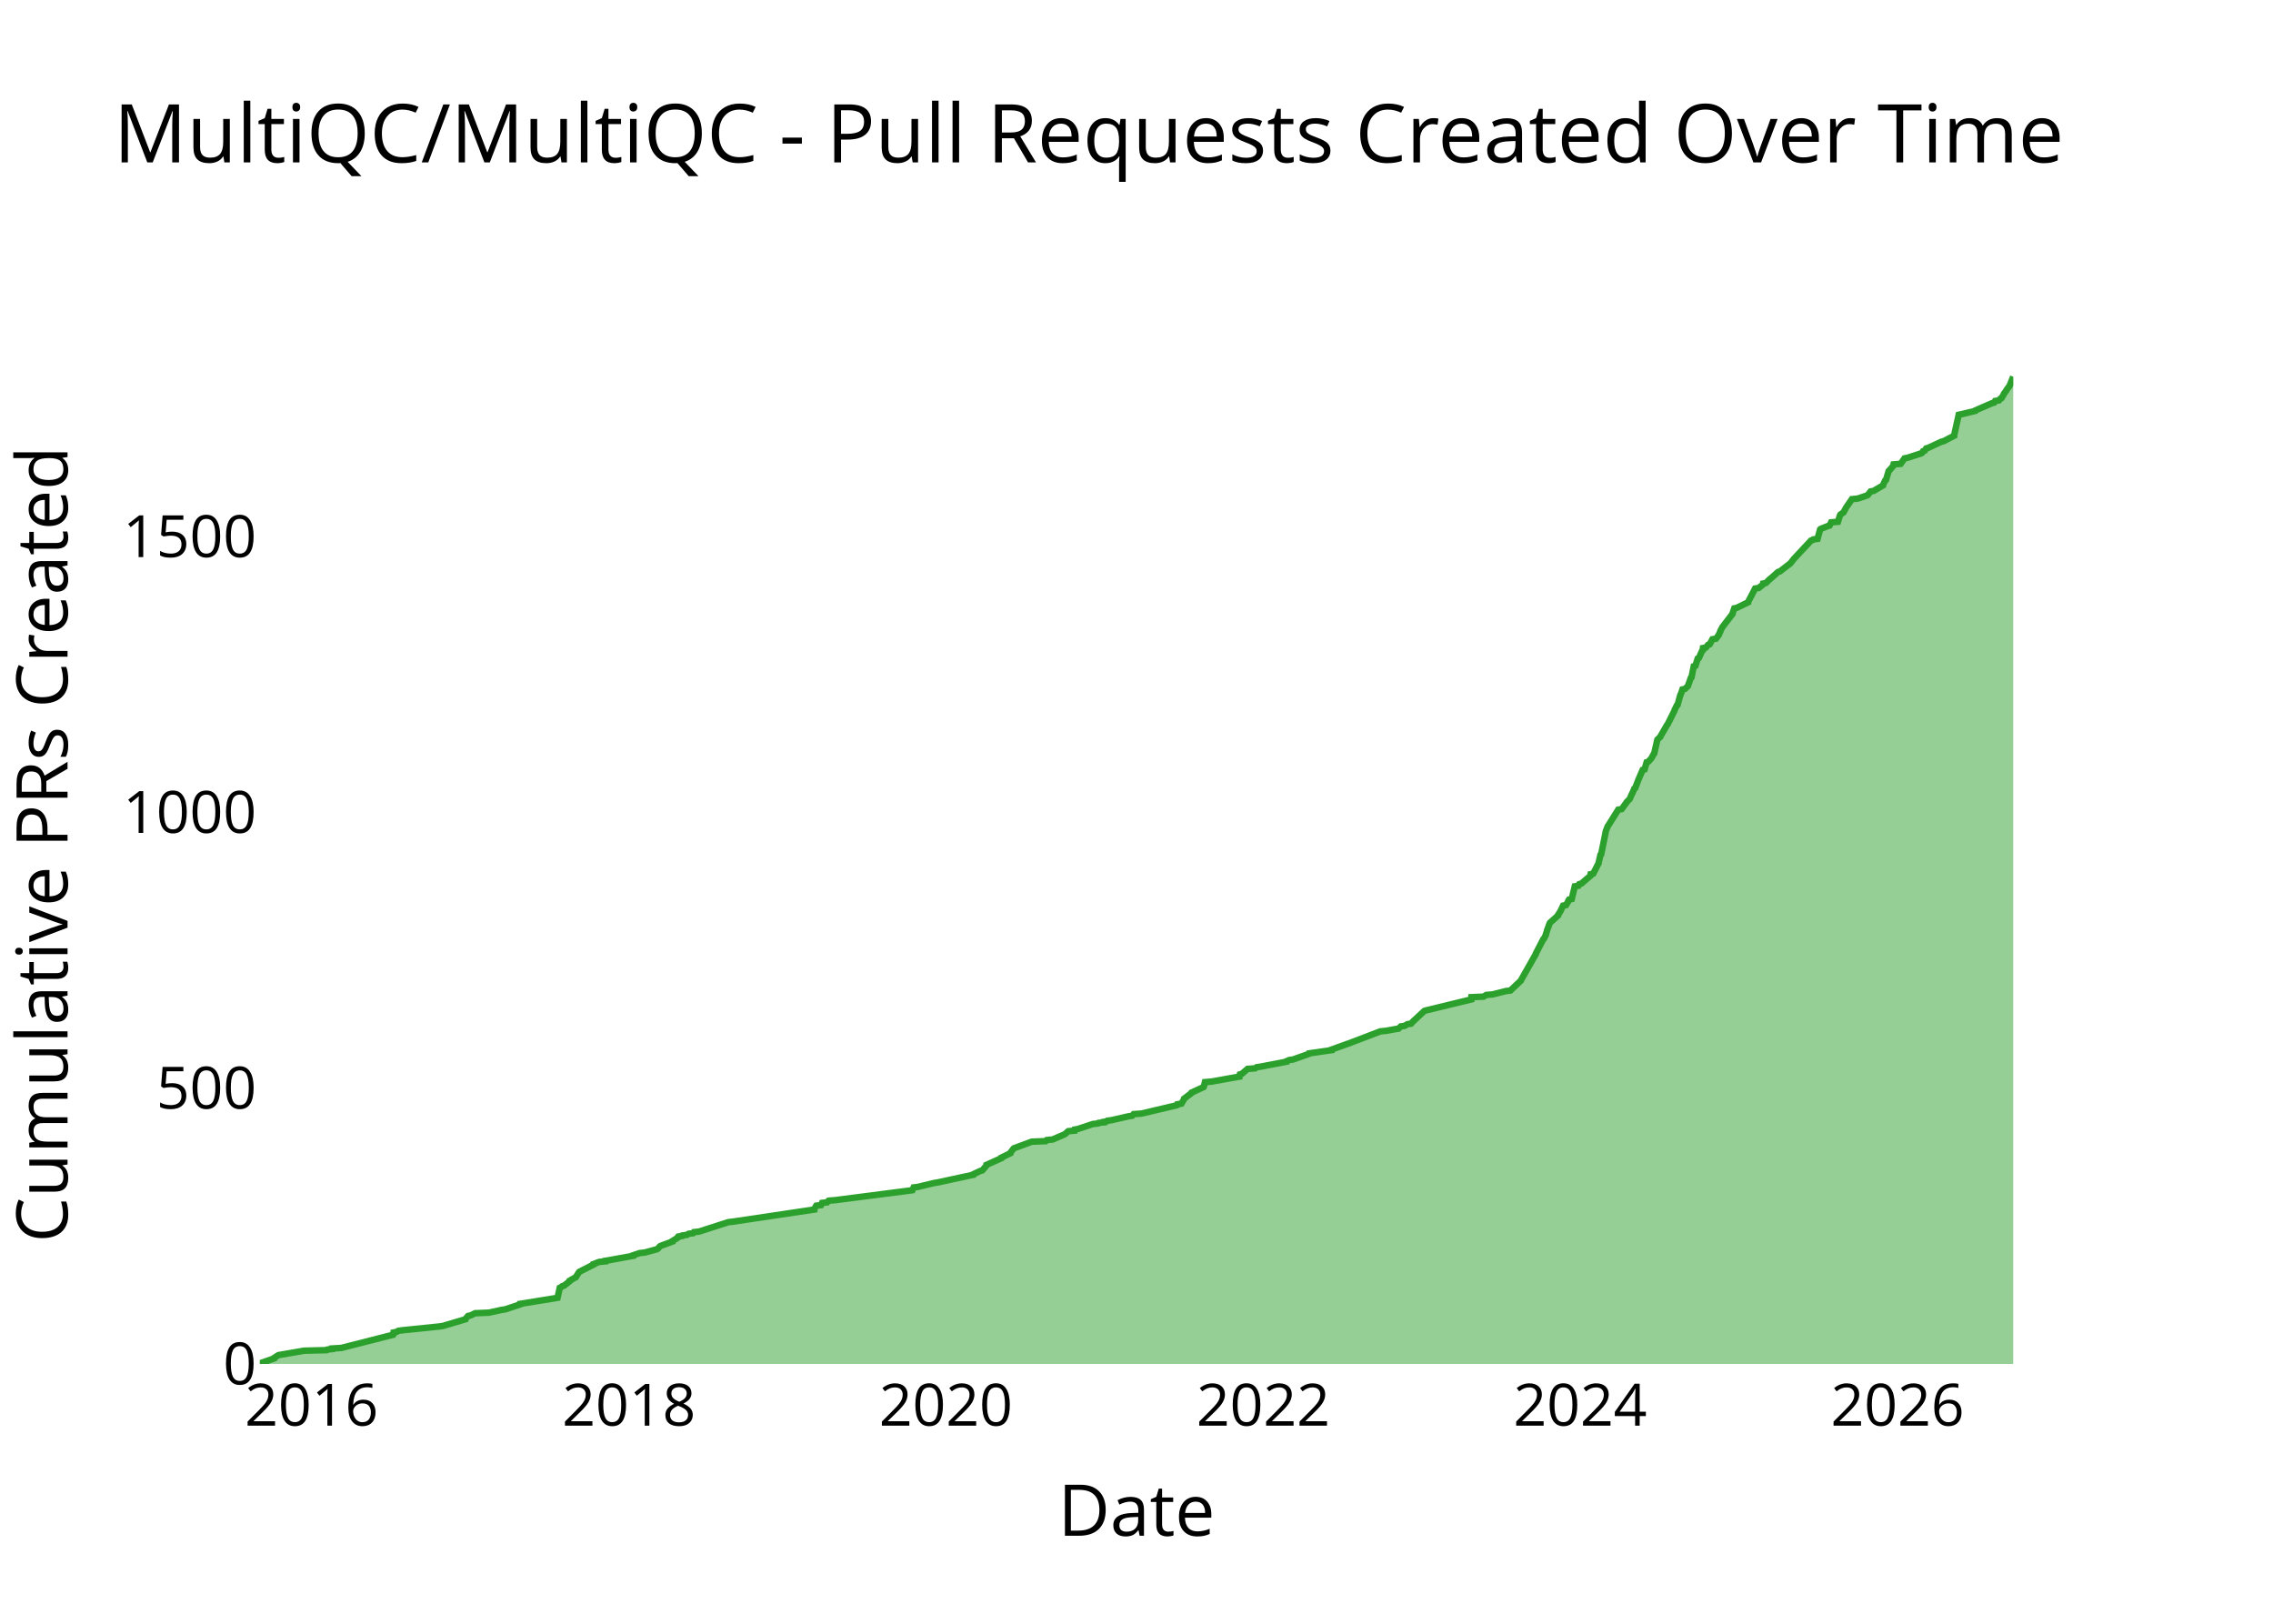
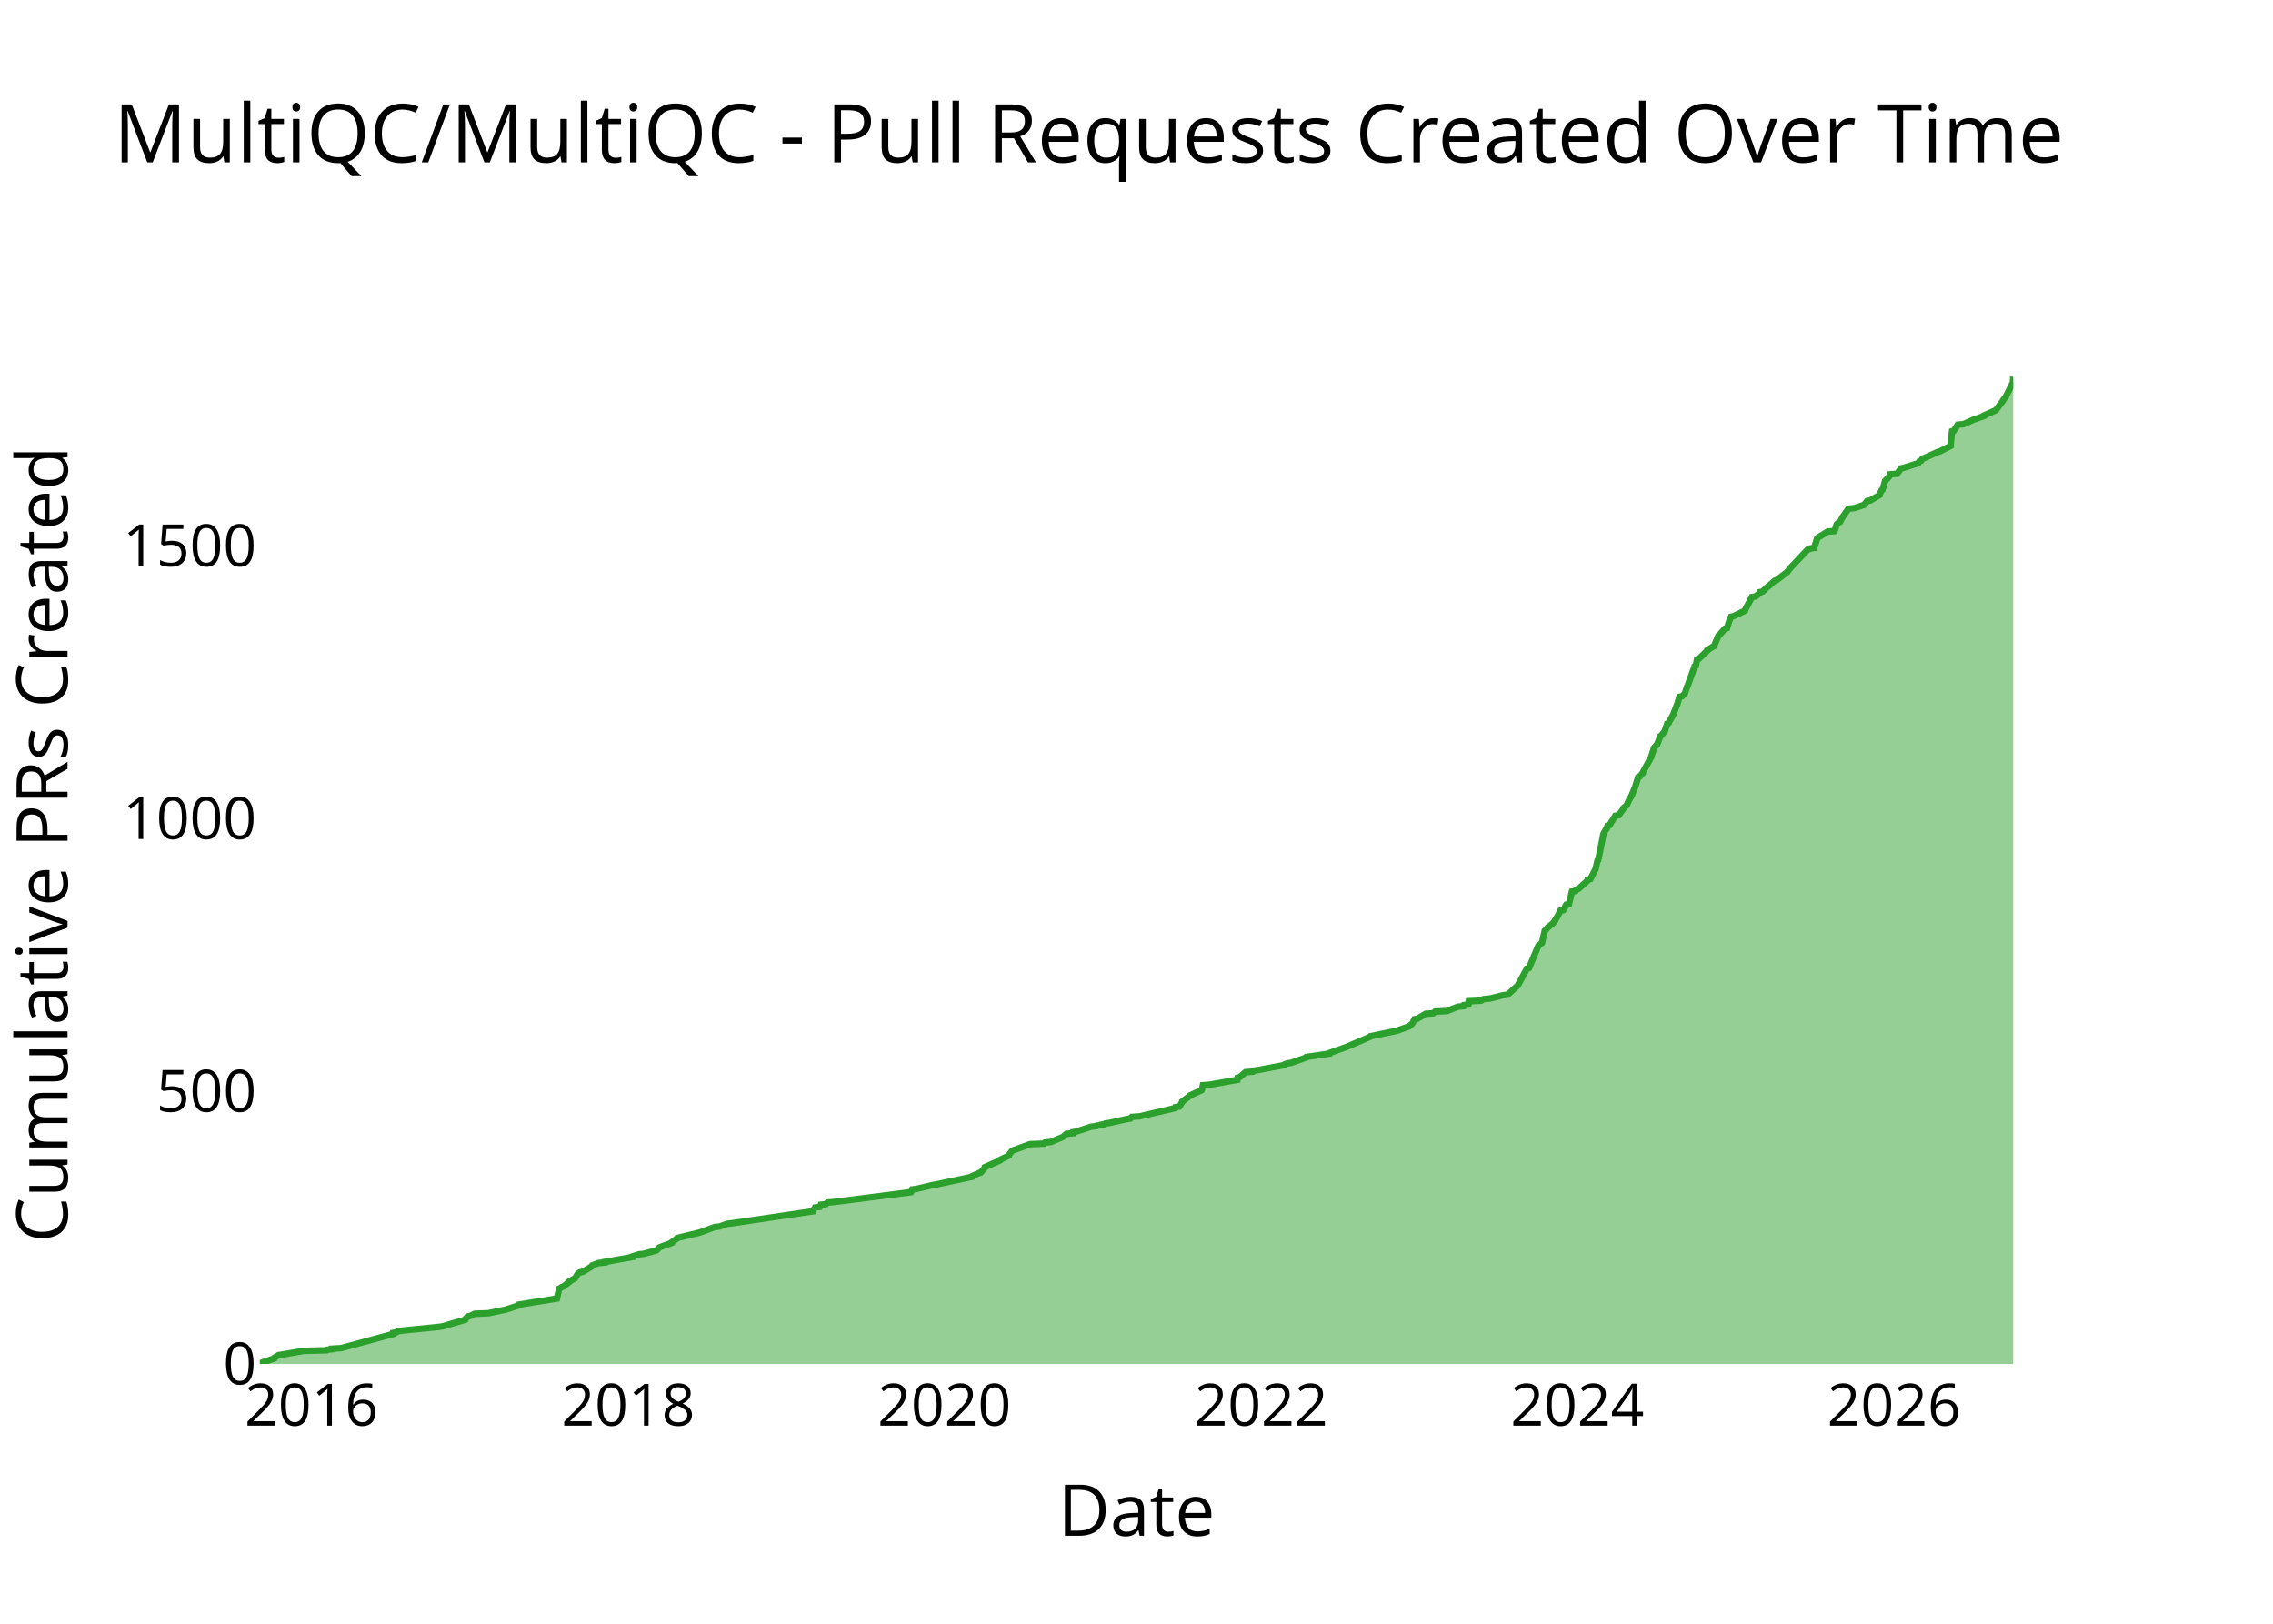
<svg xmlns="http://www.w3.org/2000/svg" class="main-svg" width="700" height="500" style="" viewBox="0 0 700 500">
  <rect x="0" y="0" width="700" height="500" style="fill: rgb(0, 0, 0); fill-opacity: 0;" />
-   <defs id="defs-4c6ddd">
+   <defs id="defs-bfedaa">
    <g class="clips">
-       <clipPath id="clip4c6dddxyplot" class="plotclip">
+       <clipPath id="clipbfedaaxyplot" class="plotclip">
        <rect width="540" height="320" />
      </clipPath>
-       <clipPath class="axesclip" id="clip4c6dddx">
+       <clipPath class="axesclip" id="clipbfedaax">
        <rect x="80" y="0" width="540" height="500" />
      </clipPath>
-       <clipPath class="axesclip" id="clip4c6dddy">
+       <clipPath class="axesclip" id="clipbfedaay">
        <rect x="0" y="100" width="700" height="320" />
      </clipPath>
-       <clipPath class="axesclip" id="clip4c6dddxy">
+       <clipPath class="axesclip" id="clipbfedaaxy">
        <rect x="80" y="100" width="540" height="320" />
      </clipPath>
    </g>
    <g class="gradients" />
    <g class="patterns" />
  </defs>
  <g class="bglayer">
    <rect class="bg" x="80" y="100" width="540" height="320" style="fill: rgb(0, 0, 0); fill-opacity: 0; stroke-width: 0;" />
  </g>
  <g class="layer-below">
    <g class="imagelayer" />
    <g class="shapelayer" />
  </g>
  <g class="cartesianlayer">
    <g class="subplot xy">
      <g class="layer-subplot">
        <g class="shapelayer" />
        <g class="imagelayer" />
      </g>
      <g class="minor-gridlayer">
        <g class="x" />
        <g class="y" />
      </g>
      <g class="gridlayer">
        <g class="x">
-           <path class="xgrid crisp" transform="translate(95.96,0)" d="M0,100v320" style="stroke: rgb(255, 255, 255); stroke-opacity: 1; stroke-width: 1px;" />
-           <path class="xgrid crisp" transform="translate(193.7,0)" d="M0,100v320" style="stroke: rgb(255, 255, 255); stroke-opacity: 1; stroke-width: 1px;" />
-           <path class="xgrid crisp" transform="translate(291.3,0)" d="M0,100v320" style="stroke: rgb(255, 255, 255); stroke-opacity: 1; stroke-width: 1px;" />
-           <path class="xgrid crisp" transform="translate(389.04,0)" d="M0,100v320" style="stroke: rgb(255, 255, 255); stroke-opacity: 1; stroke-width: 1px;" />
-           <path class="xgrid crisp" transform="translate(486.64,0)" d="M0,100v320" style="stroke: rgb(255, 255, 255); stroke-opacity: 1; stroke-width: 1px;" />
-           <path class="xgrid crisp" transform="translate(584.38,0)" d="M0,100v320" style="stroke: rgb(255, 255, 255); stroke-opacity: 1; stroke-width: 1px;" />
+           <path class="xgrid crisp" transform="translate(95.93,0)" d="M0,100v320" style="stroke: rgb(255, 255, 255); stroke-opacity: 1; stroke-width: 1px;" />
+           <path class="xgrid crisp" transform="translate(193.46,0)" d="M0,100v320" style="stroke: rgb(255, 255, 255); stroke-opacity: 1; stroke-width: 1px;" />
+           <path class="xgrid crisp" transform="translate(290.85,0)" d="M0,100v320" style="stroke: rgb(255, 255, 255); stroke-opacity: 1; stroke-width: 1px;" />
+           <path class="xgrid crisp" transform="translate(388.38,0)" d="M0,100v320" style="stroke: rgb(255, 255, 255); stroke-opacity: 1; stroke-width: 1px;" />
+           <path class="xgrid crisp" transform="translate(485.77,0)" d="M0,100v320" style="stroke: rgb(255, 255, 255); stroke-opacity: 1; stroke-width: 1px;" />
+           <path class="xgrid crisp" transform="translate(583.3,0)" d="M0,100v320" style="stroke: rgb(255, 255, 255); stroke-opacity: 1; stroke-width: 1px;" />
        </g>
        <g class="y">
-           <path class="ygrid crisp" transform="translate(0,335.08)" d="M80,0h540" style="stroke: rgb(255, 255, 255); stroke-opacity: 1; stroke-width: 1px;" />
-           <path class="ygrid crisp" transform="translate(0,250.17)" d="M80,0h540" style="stroke: rgb(255, 255, 255); stroke-opacity: 1; stroke-width: 1px;" />
-           <path class="ygrid crisp" transform="translate(0,165.25)" d="M80,0h540" style="stroke: rgb(255, 255, 255); stroke-opacity: 1; stroke-width: 1px;" />
+           <path class="ygrid crisp" transform="translate(0,336.02)" d="M80,0h540" style="stroke: rgb(255, 255, 255); stroke-opacity: 1; stroke-width: 1px;" />
+           <path class="ygrid crisp" transform="translate(0,252.04)" d="M80,0h540" style="stroke: rgb(255, 255, 255); stroke-opacity: 1; stroke-width: 1px;" />
+           <path class="ygrid crisp" transform="translate(0,168.07)" d="M80,0h540" style="stroke: rgb(255, 255, 255); stroke-opacity: 1; stroke-width: 1px;" />
        </g>
      </g>
      <g class="zerolinelayer">
        <path class="yzl zl crisp" transform="translate(0,420)" d="M80,0h540" style="stroke: rgb(255, 255, 255); stroke-opacity: 1; stroke-width: 2px;" />
      </g>
      <g class="layer-between">
        <g class="shapelayer" />
        <g class="imagelayer" />
      </g>
      <path class="xlines-below" />
      <path class="ylines-below" />
      <g class="overlines-below" />
      <g class="xaxislayer-below" />
      <g class="yaxislayer-below" />
      <g class="overaxes-below" />
      <g class="overplot">
-         <g class="xy" transform="translate(80,100)" clip-path="url(#clip4c6dddxyplot)">
+         <g class="xy" transform="translate(80,100)" clip-path="url(#clipbfedaaxyplot)">
          <g class="scatterlayer mlayer">
-             <g class="trace scatter trace29caa7" style="stroke-miterlimit: 2;">
+             <g class="trace scatter traceec0750" style="stroke-miterlimit: 2;">
              <g class="fills">
                <g>
-                   <path class="js-fill" d="M540,320L0,320L0,319.83L4.42,318.3L4.44,318.13L5.47,317.45L5.76,317.28L13.64,315.92L20.59,315.75L20.78,315.58L22.3,315.41L22.3,315.24L25.11,315.07L41.09,311L41.18,310.83L41.21,310.32L42.1,310.15L42.64,309.81L43.83,309.64L55.42,308.45L56.47,308.28L63.35,306.24L63.4,306.07L64.16,305.22L64.96,305.05L66.32,304.38L70.57,304.21L74.46,303.36L75.59,303.19L80.21,301.66L80.22,301.49L90.76,299.79L91.71,299.62L92.38,296.56L92.76,296.39L93.17,296.05L93.72,295.88L95.44,294.53L95.45,294.36L96.92,293.51L97.29,293.34L98.26,291.81L98.4,291.64L102.76,289.43L102.76,289.26L104.54,288.58L106.42,288.41L106.43,288.24L107.47,288.07L114.96,286.71L114.97,286.54L117.01,285.86L118.57,285.69L122.33,284.67L122.59,284.51L123.18,283.83L123.42,283.66L127.11,282.3L127.12,282.13L128.75,281.11L128.75,280.94L128.87,280.77L130.08,280.6L130.19,280.43L131.55,280.26L132.06,279.92L133.42,279.75L133.7,279.41L135.3,279.24L144.26,276.35L145.75,276.18L170.77,272.45L170.77,272.28L171.39,271.26L172.84,271.09L173.16,270.41L174.72,270.24L175.19,269.73L177.26,269.56L201,266.5L201.08,266.33L201.37,265.65L202.7,265.48L207.63,264.29L208.69,264.13L219.72,261.75L219.75,261.58L221.93,260.56L222.53,260.39L223.83,258.86L223.83,258.69L228.36,256.65L228.38,256.48L231.15,255.12L231.16,254.95L232.08,253.77L232.23,253.6L237.74,251.56L242.05,251.39L242.38,251.05L244.17,250.88L247.75,249.35L248.02,249.18L248.99,248.33L250.93,248.16L251,247.82L251.96,247.65L256.55,246.12L258.14,245.95L258.32,245.78L259.97,245.61L259.97,245.44L260.88,245.27L261.05,245.1L262.35,244.93L267.52,243.75L268.66,243.58L269.13,243.07L271.54,242.9L282.38,240.35L282.75,240.18L282.76,240.01L283.84,239.84L284.65,238.48L284.67,238.31L286.91,236.61L286.96,236.44L290.67,234.74L290.76,234.57L291.08,233.22L293.14,233.05L301.66,231.52L301.66,231.35L301.82,230.84L302.45,230.67L304.23,229.14L306.54,228.97L307.01,228.63L308.18,228.46L316.21,226.93L316.24,226.76L317.03,226.42L318.21,226.25L323.02,224.55L323.1,224.38L330.06,223.37L330.07,223.2L334.76,221.5L335.29,221.33L345.1,217.59L346.83,217.42L349.66,216.91L350.71,216.74L351.41,216.06L352.59,215.89L353.44,215.38L354.56,215.21L355.33,214.36L355.54,214.19L358.63,211.31L359.13,211.14L373.14,207.74L373.15,207.57L373.16,207.06L376.89,206.89L377.7,206.38L379.68,206.21L383.72,205.19L385.14,205.02L388.36,201.97L388.43,201.8L392.96,193.81L392.97,193.64L395.26,189.23L395.48,189.06L396.07,187.87L396.07,187.7L396.41,186.68L396.43,186.51L397.25,184.3L397.35,184.13L399.81,181.93L399.81,181.76L400.46,180.74L400.57,180.57L401.38,178.87L402.29,178.7L402.99,177.51L403,177.34L403.22,177L404.04,176.83L404.98,172.93L406.08,172.76L406.36,172.25L406.99,172.08L409.78,169.7L409.8,169.53L409.85,169.19L410.65,169.02L412.32,165.79L412.33,165.62L412.88,163.24L413.1,163.07L414.48,156.28L414.48,156.11L415.13,154.41L415.27,154.24L418.36,149.32L419.41,149.15L420.9,147.11L421,146.94L421.84,146.09L421.94,145.92L422.61,144.39L422.73,144.22L423.29,142.86L423.58,142.69L424.42,140.49L424.48,140.32L425.87,137.09L426.47,136.92L427.11,134.71L427.61,134.54L428.4,133.69L428.55,133.52L429.29,132.17L429.44,132L430.37,127.92L430.42,127.75L431.32,126.9L431.37,126.73L433.44,123.16L433.6,122.99L435.72,118.75L435.73,118.58L436.41,117.22L436.64,117.05L437.48,113.99L437.62,113.82L438.14,112.29L438.92,112.13L439.81,111.28L439.86,111.11L440.72,108.73L440.93,108.56L441.61,105.16L442.14,104.99L442.84,102.78L443.2,102.61L444.18,100.41L444.42,100.24L444.46,99.56L445.35,99.39L446.06,98.54L446.54,98.37L447.37,96.84L448.46,96.67L449.36,95.48L449.39,95.31L449.8,94.46L449.8,94.29L450.44,93.1L450.57,92.93L453.56,89.03L453.56,88.86L454.1,87.33L454.9,87.16L458.37,85.46L458.38,85.29L460.52,81.22L461.63,81.05L462.89,80.03L462.99,79.86L463,79.69L463.83,79.52L465.02,78.33L465.29,78.16L467.58,76.12L468.15,75.95L471.46,73.4L471.55,73.23L472.36,72.21L472.5,72.04L477.73,66.44L478.3,66.27L478.45,66.1L479.74,65.93L480.52,63.04L480.69,62.87L482.83,62.02L483.44,61.85L483.92,60.84L486.02,60.67L486.67,58.63L486.78,58.46L487.48,57.95L487.74,57.78L488.46,56.42L488.56,56.25L490.32,53.7L492.12,53.53L495.13,52.51L495.28,52.34L496.08,51.33L497.01,51.16L499.91,49.46L499.92,49.29L500.58,47.93L500.83,47.76L501.64,45.04L501.83,44.87L502.88,43.68L503.02,43.51L503.14,43L505.32,42.83L506.52,41.14L507.42,40.97L511.62,39.61L511.93,39.44L512.24,38.93L512.77,38.76L513.2,38.08L513.81,37.91L517.83,36.04L518.53,35.87L521.82,34.17L521.82,34L522.83,29.42L522.88,29.25L523.21,27.72L524.05,27.55L528.31,26.53L528.39,26.36L533.47,24.15L534.12,23.98L534.43,23.47L535.61,23.3L536.01,22.79L536.38,22.62L537.09,21.43L537.13,21.26L537.88,20.25L537.94,20.08L538.68,19.06L538.84,18.89L540,16" style="fill: rgb(44, 160, 44); fill-opacity: 0.5; stroke-width: 0;" />
+                   <path class="js-fill" d="M540,320L0,320L0,319.83L4.41,318.32L4.43,318.15L5.46,317.48L5.75,317.31L13.61,315.97L20.55,315.8L20.73,315.63L22.25,315.47L22.25,315.3L25.06,315.13L41.1,310.76L41.11,310.59L41.12,310.43L42.01,310.26L42.55,309.92L43.74,309.75L55.3,308.58L56.34,308.41L63.22,306.4L63.26,306.23L64.03,305.39L64.82,305.22L66.18,304.55L70.42,304.38L74.3,303.54L75.42,303.37L80.04,301.86L80.05,301.69L90.56,300.01L91.52,299.85L92.18,296.82L92.56,296.65L92.97,296.32L93.52,296.15L95.24,294.81L95.24,294.64L96.71,293.8L97.08,293.63L97.92,292.29L98.05,292.12L98.6,291.78L99.5,291.62L102.53,289.77L102.54,289.6L104.32,288.93L106.19,288.76L106.2,288.59L107.24,288.42L114.72,287.08L114.72,286.91L116.76,286.24L118.32,286.07L122.06,285.07L122.33,284.9L122.92,284.23L123.16,284.06L126.84,282.71L126.85,282.55L128.48,281.37L128.59,281.2L135.52,279.52L136.03,279.35L140.07,277.84L141.57,277.68L143.95,276.84L145.44,276.67L170.4,272.97L170.41,272.8L171.02,271.8L172.47,271.63L172.78,270.96L174.34,270.79L174.81,270.29L176.88,270.12L200.56,267.09L200.65,266.93L200.94,266.25L202.26,266.09L207.18,264.91L208.24,264.74L219.25,262.39L219.28,262.22L221.45,261.22L222.05,261.05L223.35,259.54L223.35,259.37L227.87,257.35L227.88,257.18L230.66,255.84L230.66,255.67L231.58,254.5L231.73,254.33L237.23,252.31L241.53,252.15L241.86,251.81L243.64,251.64L247.22,250.13L247.48,249.96L248.46,249.12L250.39,248.95L250.46,248.62L251.42,248.45L256,246.94L257.59,246.77L257.77,246.6L259.41,246.44L259.41,246.27L260.31,246.1L260.49,245.93L261.78,245.76L266.95,244.59L268.08,244.42L268.56,243.92L270.95,243.75L281.77,241.23L282.14,241.06L282.15,240.89L283.23,240.72L284.04,239.38L284.06,239.21L286.3,237.53L286.34,237.37L290.05,235.69L290.14,235.52L290.45,234.17L292.51,234.01L301.01,232.5L301.01,232.33L301.17,231.82L301.8,231.66L303.57,230.14L305.88,229.98L306.35,229.64L307.52,229.47L315.53,227.96L315.56,227.79L316.34,227.46L317.53,227.29L322.33,225.61L322.41,225.44L329.35,224.43L329.36,224.27L334.04,222.59L334.56,222.42L341.99,219.23L342.1,219.06L350.32,217.38L350.66,217.21L353.93,216.04L354.07,215.87L354.77,215.36L354.93,215.2L355.6,213.85L356.49,213.68L359.07,212.17L361.4,212L361.97,211.5L365.55,211.33L369,209.99L370.74,209.82L370.87,209.49L372.23,209.32L372.35,208.31L376.08,208.14L376.88,207.64L378.87,207.47L382.9,206.46L384.31,206.29L387.44,203.44L387.52,203.27L390.26,198.23L390.89,198.06L393.7,191.35L393.8,191.18L394.63,190.51L394.87,190.34L395.72,186.64L395.95,186.48L396.79,185.47L397.03,185.3L397.63,184.8L397.96,184.63L398.95,183.45L398.95,183.28L399.6,182.28L399.71,182.11L400.52,180.43L401.43,180.26L402.13,179.09L402.13,178.92L402.35,178.58L403.17,178.41L404.11,174.55L405.21,174.38L405.49,173.88L406.12,173.71L408.92,171.19L408.95,171.02L408.97,170.86L409.77,170.69L411.43,167.5L411.44,167.33L411.99,164.98L412.21,164.81L413.75,157.08L413.75,156.91L414.56,155.4L414.78,155.24L415.09,154.23L415.73,154.06L416.28,153.05L416.43,152.88L417.46,151.2L418.51,151.04L420.1,148.85L420.12,148.69L420.94,148.01L421.03,147.85L421.7,146.33L421.82,146.17L422.66,144.65L422.68,144.49L423.51,142.47L423.57,142.3L424.53,139.28L424.95,139.11L425.89,138.1L425.89,137.94L428.54,133.07L428.57,132.9L429.32,130.55L429.33,130.38L430.18,129.37L430.37,129.2L431.33,126.68L431.6,126.51L432.79,125L432.79,124.84L433.45,122.82L433.87,122.65L435.42,119.8L435.45,119.63L436.42,117.11L436.53,116.94L437.2,114.59L437.98,114.42L438.86,113.58L438.92,113.41L439.6,111.4L439.72,111.23L441.89,105.18L442.25,105.02L442.65,103L443.22,102.83L445.87,100.31L445.87,100.15L447.5,99.14L447.85,98.97L449.2,95.78L449.47,95.61L451.2,93.6L451.86,93.43L452.6,91.08L452.66,90.91L453.12,89.9L453.92,89.73L457.38,88.05L457.39,87.89L459.53,83.85L460.63,83.69L461.89,82.68L461.99,82.51L462,82.34L462.83,82.17L464.02,81L464.29,80.83L466.58,78.82L467.14,78.65L470.44,76.13L470.54,75.96L471.34,74.95L471.48,74.78L476.7,69.24L477.27,69.07L477.42,68.91L478.7,68.74L479.65,65.71L479.87,65.55L482.88,63.7L484.98,63.53L485.63,61.52L485.74,61.35L486.43,60.84L486.69,60.68L487.41,59.33L487.51,59.16L489.26,56.65L491.06,56.48L494.07,55.47L494.22,55.3L495.02,54.29L495.94,54.13L498.84,52.45L498.85,52.28L499.5,50.93L499.75,50.77L500.56,48.08L500.75,47.91L501.8,46.74L501.94,46.57L502.06,46.06L504.24,45.9L505.43,44.22L506.32,44.05L510.52,42.7L510.82,42.54L511.14,42.03L511.66,41.87L512.09,41.19L512.7,41.03L516.72,39.18L517.41,39.01L520.7,37.33L520.7,37.16L521.16,32.8L521.71,32.63L522.92,30.78L524.73,30.61L527.7,29.27L528.19,29.1L531,28.09L531.02,27.92L534.45,26.41L534.69,26.25L536.72,23.56L536.78,23.39L537.52,22.38L537.68,22.21L539.94,17.68L539.94,17.51L540,16" style="fill: rgb(44, 160, 44); fill-opacity: 0.5; stroke-width: 0;" />
                </g>
              </g>
              <g class="errorbars" />
              <g class="lines">
-                 <path class="js-line" d="M0,319.83L4.42,318.3L4.44,318.13L5.47,317.45L5.76,317.28L13.64,315.92L20.59,315.75L20.78,315.58L22.3,315.41L22.3,315.24L25.11,315.07L41.09,311L41.18,310.83L41.21,310.32L42.1,310.15L42.64,309.81L43.83,309.64L55.42,308.45L56.47,308.28L63.35,306.24L63.4,306.07L64.16,305.22L64.96,305.05L66.32,304.38L70.57,304.21L74.46,303.36L75.59,303.19L80.21,301.66L80.22,301.49L90.76,299.79L91.71,299.62L92.38,296.56L92.76,296.39L93.17,296.05L93.72,295.88L95.44,294.53L95.45,294.36L96.92,293.51L97.29,293.34L98.26,291.81L98.4,291.64L102.76,289.43L102.76,289.26L104.54,288.58L106.42,288.41L106.43,288.24L107.47,288.07L114.96,286.71L114.97,286.54L117.01,285.86L118.57,285.69L122.33,284.67L122.59,284.51L123.18,283.83L123.42,283.66L127.11,282.3L127.12,282.13L128.75,281.11L128.75,280.94L128.87,280.77L130.08,280.6L130.19,280.43L131.55,280.26L132.06,279.92L133.42,279.75L133.7,279.41L135.3,279.24L144.26,276.35L145.75,276.18L170.77,272.45L170.77,272.28L171.39,271.26L172.84,271.09L173.16,270.41L174.72,270.24L175.19,269.73L177.26,269.56L201,266.5L201.08,266.33L201.37,265.65L202.7,265.48L207.63,264.29L208.69,264.13L219.72,261.75L219.75,261.58L221.93,260.56L222.53,260.39L223.83,258.86L223.83,258.69L228.36,256.65L228.38,256.48L231.15,255.12L231.16,254.95L232.08,253.77L232.23,253.6L237.74,251.56L242.05,251.39L242.38,251.05L244.17,250.88L247.75,249.35L248.02,249.18L248.99,248.33L250.93,248.16L251,247.82L251.96,247.65L256.55,246.12L258.14,245.95L258.32,245.78L259.97,245.61L259.97,245.44L260.88,245.27L261.05,245.1L262.35,244.93L267.52,243.75L268.66,243.58L269.13,243.07L271.54,242.9L282.38,240.35L282.75,240.18L282.76,240.01L283.84,239.84L284.65,238.48L284.67,238.31L286.91,236.61L286.96,236.44L290.67,234.74L290.76,234.57L291.08,233.22L293.14,233.05L301.66,231.52L301.66,231.35L301.82,230.84L302.45,230.67L304.23,229.14L306.54,228.97L307.01,228.63L308.18,228.46L316.21,226.93L316.24,226.76L317.03,226.42L318.21,226.25L323.02,224.55L323.1,224.38L330.06,223.37L330.07,223.2L334.76,221.5L335.29,221.33L345.1,217.59L346.83,217.42L349.66,216.91L350.71,216.74L351.41,216.06L352.59,215.89L353.44,215.38L354.56,215.21L355.33,214.36L355.54,214.19L358.63,211.31L359.13,211.14L373.14,207.74L373.15,207.57L373.16,207.06L376.89,206.89L377.7,206.38L379.68,206.21L383.72,205.19L385.14,205.02L388.36,201.97L388.43,201.8L392.96,193.81L392.97,193.64L395.26,189.23L395.48,189.06L396.07,187.87L396.07,187.7L396.41,186.68L396.43,186.51L397.25,184.3L397.35,184.13L399.81,181.93L399.81,181.76L400.46,180.74L400.57,180.57L401.38,178.87L402.29,178.7L402.99,177.51L403,177.34L403.22,177L404.04,176.83L404.98,172.93L406.08,172.76L406.36,172.25L406.99,172.08L409.78,169.7L409.8,169.53L409.85,169.19L410.65,169.02L412.32,165.79L412.33,165.62L412.88,163.24L413.1,163.07L414.48,156.28L414.48,156.11L415.13,154.41L415.27,154.24L418.36,149.32L419.41,149.15L420.9,147.11L421,146.94L421.84,146.09L421.94,145.92L422.61,144.39L422.73,144.22L423.29,142.86L423.58,142.69L424.42,140.49L424.48,140.32L425.87,137.09L426.47,136.92L427.11,134.71L427.61,134.54L428.4,133.69L428.55,133.52L429.29,132.17L429.44,132L430.37,127.92L430.42,127.75L431.32,126.9L431.37,126.73L433.44,123.16L433.6,122.99L435.72,118.75L435.73,118.58L436.41,117.22L436.64,117.05L437.48,113.99L437.62,113.82L438.14,112.29L438.92,112.13L439.81,111.28L439.86,111.11L440.72,108.73L440.93,108.56L441.61,105.16L442.14,104.99L442.84,102.78L443.2,102.61L444.18,100.41L444.42,100.24L444.46,99.56L445.35,99.39L446.06,98.54L446.54,98.37L447.37,96.84L448.46,96.67L449.36,95.48L449.39,95.31L449.8,94.46L449.8,94.29L450.44,93.1L450.57,92.93L453.56,89.03L453.56,88.86L454.1,87.33L454.9,87.16L458.37,85.46L458.38,85.29L460.52,81.22L461.63,81.05L462.89,80.03L462.99,79.86L463,79.69L463.83,79.52L465.02,78.33L465.29,78.16L467.58,76.12L468.15,75.95L471.46,73.4L471.55,73.23L472.36,72.21L472.5,72.04L477.73,66.44L478.3,66.27L478.45,66.1L479.74,65.93L480.52,63.04L480.69,62.87L482.83,62.02L483.44,61.85L483.92,60.84L486.02,60.67L486.67,58.63L486.78,58.46L487.48,57.95L487.74,57.78L488.46,56.42L488.56,56.25L490.32,53.7L492.12,53.53L495.13,52.51L495.28,52.34L496.08,51.33L497.01,51.16L499.91,49.46L499.92,49.29L500.58,47.93L500.83,47.76L501.64,45.04L501.83,44.87L502.88,43.68L503.02,43.51L503.14,43L505.32,42.83L506.52,41.14L507.42,40.97L511.62,39.61L511.93,39.44L512.24,38.93L512.77,38.76L513.2,38.08L513.81,37.91L517.83,36.04L518.53,35.87L521.82,34.17L521.82,34L522.83,29.42L522.88,29.25L523.21,27.72L524.05,27.55L528.31,26.53L528.39,26.36L533.47,24.15L534.12,23.98L534.43,23.47L535.61,23.3L536.01,22.79L536.38,22.62L537.09,21.43L537.13,21.26L537.88,20.25L537.94,20.08L538.68,19.06L538.84,18.89L540,16" style="vector-effect: none; fill: none; stroke: rgb(44, 160, 44); stroke-opacity: 1; stroke-width: 2px; opacity: 1;" />
+                 <path class="js-line" d="M0,319.83L4.41,318.32L4.43,318.15L5.46,317.48L5.75,317.31L13.61,315.97L20.55,315.8L20.73,315.63L22.25,315.47L22.25,315.3L25.06,315.13L41.1,310.76L41.11,310.59L41.12,310.43L42.01,310.26L42.55,309.92L43.74,309.75L55.3,308.58L56.34,308.41L63.22,306.4L63.26,306.23L64.03,305.39L64.82,305.22L66.18,304.55L70.42,304.38L74.3,303.54L75.42,303.37L80.04,301.86L80.05,301.69L90.56,300.01L91.52,299.85L92.18,296.82L92.56,296.65L92.97,296.32L93.52,296.15L95.24,294.81L95.24,294.64L96.71,293.8L97.08,293.63L97.92,292.29L98.05,292.12L98.6,291.78L99.5,291.62L102.53,289.77L102.54,289.6L104.32,288.93L106.19,288.76L106.2,288.59L107.24,288.42L114.72,287.08L114.72,286.91L116.76,286.24L118.32,286.07L122.06,285.07L122.33,284.9L122.92,284.23L123.16,284.06L126.84,282.71L126.85,282.55L128.48,281.37L128.59,281.2L135.52,279.52L136.03,279.35L140.07,277.84L141.57,277.68L143.95,276.84L145.44,276.67L170.4,272.97L170.41,272.8L171.02,271.8L172.47,271.63L172.78,270.96L174.34,270.79L174.81,270.29L176.88,270.12L200.56,267.09L200.65,266.93L200.94,266.25L202.26,266.09L207.18,264.91L208.24,264.74L219.25,262.39L219.28,262.22L221.45,261.22L222.05,261.05L223.35,259.54L223.35,259.37L227.87,257.35L227.88,257.18L230.66,255.84L230.66,255.67L231.58,254.5L231.73,254.33L237.23,252.31L241.53,252.15L241.86,251.81L243.64,251.64L247.22,250.13L247.48,249.96L248.46,249.12L250.39,248.95L250.46,248.62L251.42,248.45L256,246.94L257.59,246.77L257.77,246.6L259.41,246.44L259.41,246.27L260.31,246.1L260.49,245.93L261.78,245.76L266.95,244.59L268.08,244.42L268.56,243.92L270.95,243.75L281.77,241.23L282.14,241.06L282.15,240.89L283.23,240.72L284.04,239.38L284.06,239.21L286.3,237.53L286.34,237.37L290.05,235.69L290.14,235.52L290.45,234.17L292.51,234.01L301.01,232.5L301.01,232.33L301.17,231.82L301.8,231.66L303.57,230.14L305.88,229.98L306.35,229.64L307.52,229.47L315.53,227.96L315.56,227.79L316.34,227.46L317.53,227.29L322.33,225.61L322.41,225.44L329.35,224.43L329.36,224.27L334.04,222.59L334.56,222.42L341.99,219.23L342.1,219.06L350.32,217.38L350.66,217.21L353.93,216.04L354.07,215.87L354.77,215.36L354.93,215.2L355.6,213.85L356.49,213.68L359.07,212.17L361.4,212L361.97,211.5L365.55,211.33L369,209.99L370.74,209.82L370.87,209.49L372.23,209.32L372.35,208.31L376.08,208.14L376.88,207.64L378.87,207.47L382.9,206.46L384.31,206.29L387.44,203.44L387.52,203.27L390.26,198.23L390.89,198.06L393.7,191.35L393.8,191.18L394.63,190.51L394.87,190.34L395.72,186.64L395.95,186.48L396.79,185.47L397.03,185.3L397.63,184.8L397.96,184.63L398.95,183.45L398.95,183.28L399.6,182.28L399.71,182.11L400.52,180.43L401.43,180.26L402.13,179.09L402.13,178.92L402.35,178.58L403.17,178.41L404.11,174.55L405.21,174.38L405.49,173.88L406.12,173.71L408.92,171.19L408.95,171.02L408.97,170.86L409.77,170.69L411.43,167.5L411.44,167.33L411.99,164.98L412.21,164.81L413.75,157.08L413.75,156.91L414.56,155.4L414.78,155.24L415.09,154.23L415.73,154.06L416.28,153.05L416.43,152.88L417.46,151.2L418.51,151.04L420.1,148.85L420.12,148.69L420.94,148.01L421.03,147.85L421.7,146.33L421.82,146.17L422.66,144.65L422.68,144.49L423.51,142.47L423.57,142.3L424.53,139.28L424.95,139.11L425.89,138.1L425.89,137.94L428.54,133.07L428.57,132.9L429.32,130.55L429.33,130.38L430.18,129.37L430.37,129.2L431.33,126.68L431.6,126.51L432.79,125L432.79,124.84L433.45,122.82L433.87,122.65L435.42,119.8L435.45,119.63L436.42,117.11L436.53,116.94L437.2,114.59L437.98,114.42L438.86,113.58L438.92,113.41L439.6,111.4L439.72,111.23L441.89,105.18L442.25,105.02L442.65,103L443.22,102.83L445.87,100.31L445.87,100.15L447.5,99.14L447.85,98.97L449.2,95.78L449.47,95.61L451.2,93.6L451.86,93.43L452.6,91.08L452.66,90.91L453.12,89.9L453.92,89.73L457.38,88.05L457.39,87.89L459.53,83.85L460.63,83.69L461.89,82.68L461.99,82.51L462,82.34L462.83,82.17L464.02,81L464.29,80.83L466.58,78.82L467.14,78.65L470.44,76.13L470.54,75.96L471.34,74.95L471.48,74.78L476.7,69.24L477.27,69.07L477.42,68.91L478.7,68.74L479.65,65.71L479.87,65.55L482.88,63.7L484.98,63.53L485.63,61.52L485.74,61.35L486.43,60.84L486.69,60.68L487.41,59.33L487.51,59.16L489.26,56.65L491.06,56.48L494.07,55.47L494.22,55.3L495.02,54.29L495.94,54.13L498.84,52.45L498.85,52.28L499.5,50.93L499.75,50.77L500.56,48.08L500.75,47.91L501.8,46.74L501.94,46.57L502.06,46.06L504.24,45.9L505.43,44.22L506.32,44.05L510.52,42.7L510.82,42.54L511.14,42.03L511.66,41.87L512.09,41.19L512.7,41.03L516.72,39.18L517.41,39.01L520.7,37.33L520.7,37.16L521.16,32.8L521.71,32.63L522.92,30.78L524.73,30.61L527.7,29.27L528.19,29.1L531,28.09L531.02,27.92L534.45,26.41L534.69,26.25L536.72,23.56L536.78,23.39L537.52,22.38L537.68,22.21L539.94,17.68L539.94,17.51L540,16" style="vector-effect: none; fill: none; stroke: rgb(44, 160, 44); stroke-opacity: 1; stroke-width: 2px; opacity: 1;" />
              </g>
              <g class="points" />
              <g class="text" />
            </g>
          </g>
        </g>
      </g>
      <g class="zerolinelayer-above" />
      <path class="xlines-above crisp" d="M0,0" style="fill: none;" />
      <path class="ylines-above crisp" d="M0,0" style="fill: none;" />
      <g class="overlines-above" />
      <g class="xaxislayer-above">
        <g class="xtick">
-           <text text-anchor="middle" x="0" y="439" transform="translate(95.96,0)" style="font-family: 'Open Sans'; font-size: 18px; fill: rgb(0, 0, 0); fill-opacity: 1; white-space: pre;">2016</text>
+           <text text-anchor="middle" x="0" y="439" transform="translate(95.93,0)" style="font-family: 'Open Sans'; font-size: 18px; fill: rgb(0, 0, 0); fill-opacity: 1; white-space: pre;">2016</text>
        </g>
        <g class="xtick">
-           <text text-anchor="middle" x="0" y="439" style="font-family: 'Open Sans'; font-size: 18px; fill: rgb(0, 0, 0); fill-opacity: 1; white-space: pre;" transform="translate(193.7,0)">2018</text>
+           <text text-anchor="middle" x="0" y="439" style="font-family: 'Open Sans'; font-size: 18px; fill: rgb(0, 0, 0); fill-opacity: 1; white-space: pre;" transform="translate(193.46,0)">2018</text>
        </g>
        <g class="xtick">
-           <text text-anchor="middle" x="0" y="439" style="font-family: 'Open Sans'; font-size: 18px; fill: rgb(0, 0, 0); fill-opacity: 1; white-space: pre;" transform="translate(291.3,0)">2020</text>
+           <text text-anchor="middle" x="0" y="439" style="font-family: 'Open Sans'; font-size: 18px; fill: rgb(0, 0, 0); fill-opacity: 1; white-space: pre;" transform="translate(290.85,0)">2020</text>
        </g>
        <g class="xtick">
-           <text text-anchor="middle" x="0" y="439" style="font-family: 'Open Sans'; font-size: 18px; fill: rgb(0, 0, 0); fill-opacity: 1; white-space: pre;" transform="translate(389.04,0)">2022</text>
+           <text text-anchor="middle" x="0" y="439" style="font-family: 'Open Sans'; font-size: 18px; fill: rgb(0, 0, 0); fill-opacity: 1; white-space: pre;" transform="translate(388.38,0)">2022</text>
        </g>
        <g class="xtick">
-           <text text-anchor="middle" x="0" y="439" style="font-family: 'Open Sans'; font-size: 18px; fill: rgb(0, 0, 0); fill-opacity: 1; white-space: pre;" transform="translate(486.64,0)">2024</text>
+           <text text-anchor="middle" x="0" y="439" style="font-family: 'Open Sans'; font-size: 18px; fill: rgb(0, 0, 0); fill-opacity: 1; white-space: pre;" transform="translate(485.77,0)">2024</text>
        </g>
        <g class="xtick">
-           <text text-anchor="middle" x="0" y="439" style="font-family: 'Open Sans'; font-size: 18px; fill: rgb(0, 0, 0); fill-opacity: 1; white-space: pre;" transform="translate(584.38,0)">2026</text>
+           <text text-anchor="middle" x="0" y="439" style="font-family: 'Open Sans'; font-size: 18px; fill: rgb(0, 0, 0); fill-opacity: 1; white-space: pre;" transform="translate(583.3,0)">2026</text>
        </g>
      </g>
      <g class="yaxislayer-above">
        <g class="ytick">
          <text text-anchor="end" x="79" y="6.3" transform="translate(0,420)" style="font-family: 'Open Sans'; font-size: 18px; fill: rgb(0, 0, 0); fill-opacity: 1; white-space: pre;">0</text>
        </g>
        <g class="ytick">
-           <text text-anchor="end" x="79" y="6.3" style="font-family: 'Open Sans'; font-size: 18px; fill: rgb(0, 0, 0); fill-opacity: 1; white-space: pre;" transform="translate(0,335.08)">500</text>
+           <text text-anchor="end" x="79" y="6.3" style="font-family: 'Open Sans'; font-size: 18px; fill: rgb(0, 0, 0); fill-opacity: 1; white-space: pre;" transform="translate(0,336.02)">500</text>
        </g>
        <g class="ytick">
-           <text text-anchor="end" x="79" y="6.3" style="font-family: 'Open Sans'; font-size: 18px; fill: rgb(0, 0, 0); fill-opacity: 1; white-space: pre;" transform="translate(0,250.17)">1000</text>
+           <text text-anchor="end" x="79" y="6.3" style="font-family: 'Open Sans'; font-size: 18px; fill: rgb(0, 0, 0); fill-opacity: 1; white-space: pre;" transform="translate(0,252.04)">1000</text>
        </g>
        <g class="ytick">
-           <text text-anchor="end" x="79" y="6.3" style="font-family: 'Open Sans'; font-size: 18px; fill: rgb(0, 0, 0); fill-opacity: 1; white-space: pre;" transform="translate(0,165.25)">1500</text>
+           <text text-anchor="end" x="79" y="6.3" style="font-family: 'Open Sans'; font-size: 18px; fill: rgb(0, 0, 0); fill-opacity: 1; white-space: pre;" transform="translate(0,168.07)">1500</text>
        </g>
      </g>
      <g class="overaxes-above" />
    </g>
  </g>
  <g class="polarlayer" />
  <g class="smithlayer" />
  <g class="ternarylayer" />
  <g class="geolayer" />
  <g class="funnelarealayer" />
  <g class="pielayer" />
  <g class="iciclelayer" />
  <g class="treemaplayer" />
  <g class="sunburstlayer" />
  <g class="glimages" />
-   <defs id="topdefs-4c6ddd">
+   <defs id="topdefs-bfedaa">
    <g class="clips" />
  </defs>
  <g class="layer-above">
    <g class="imagelayer" />
    <g class="shapelayer" />
  </g>
  <g class="infolayer">
    <g class="g-gtitle">
      <text class="gtitle" x="35" y="50" text-anchor="start" dy="0em" style="opacity: 1; font-family: 'Open Sans'; font-size: 25px; fill: rgb(0, 0, 0); fill-opacity: 1; white-space: pre;">MultiQC/MultiQC - Pull Requests Created Over Time</text>
    </g>
    <g class="g-xtitle">
      <text class="xtitle" x="350" y="472.9" text-anchor="middle" style="opacity: 1; font-family: 'Open Sans'; font-size: 22px; fill: rgb(0, 0, 0); fill-opacity: 1; white-space: pre;">Date</text>
    </g>
    <g class="g-ytitle">
      <text class="ytitle" transform="rotate(-90,20.8,260)" x="20.8" y="260" text-anchor="middle" style="opacity: 1; font-family: 'Open Sans'; font-size: 22px; fill: rgb(0, 0, 0); fill-opacity: 1; white-space: pre;">Cumulative PRs Created</text>
    </g>
  </g>
</svg>
